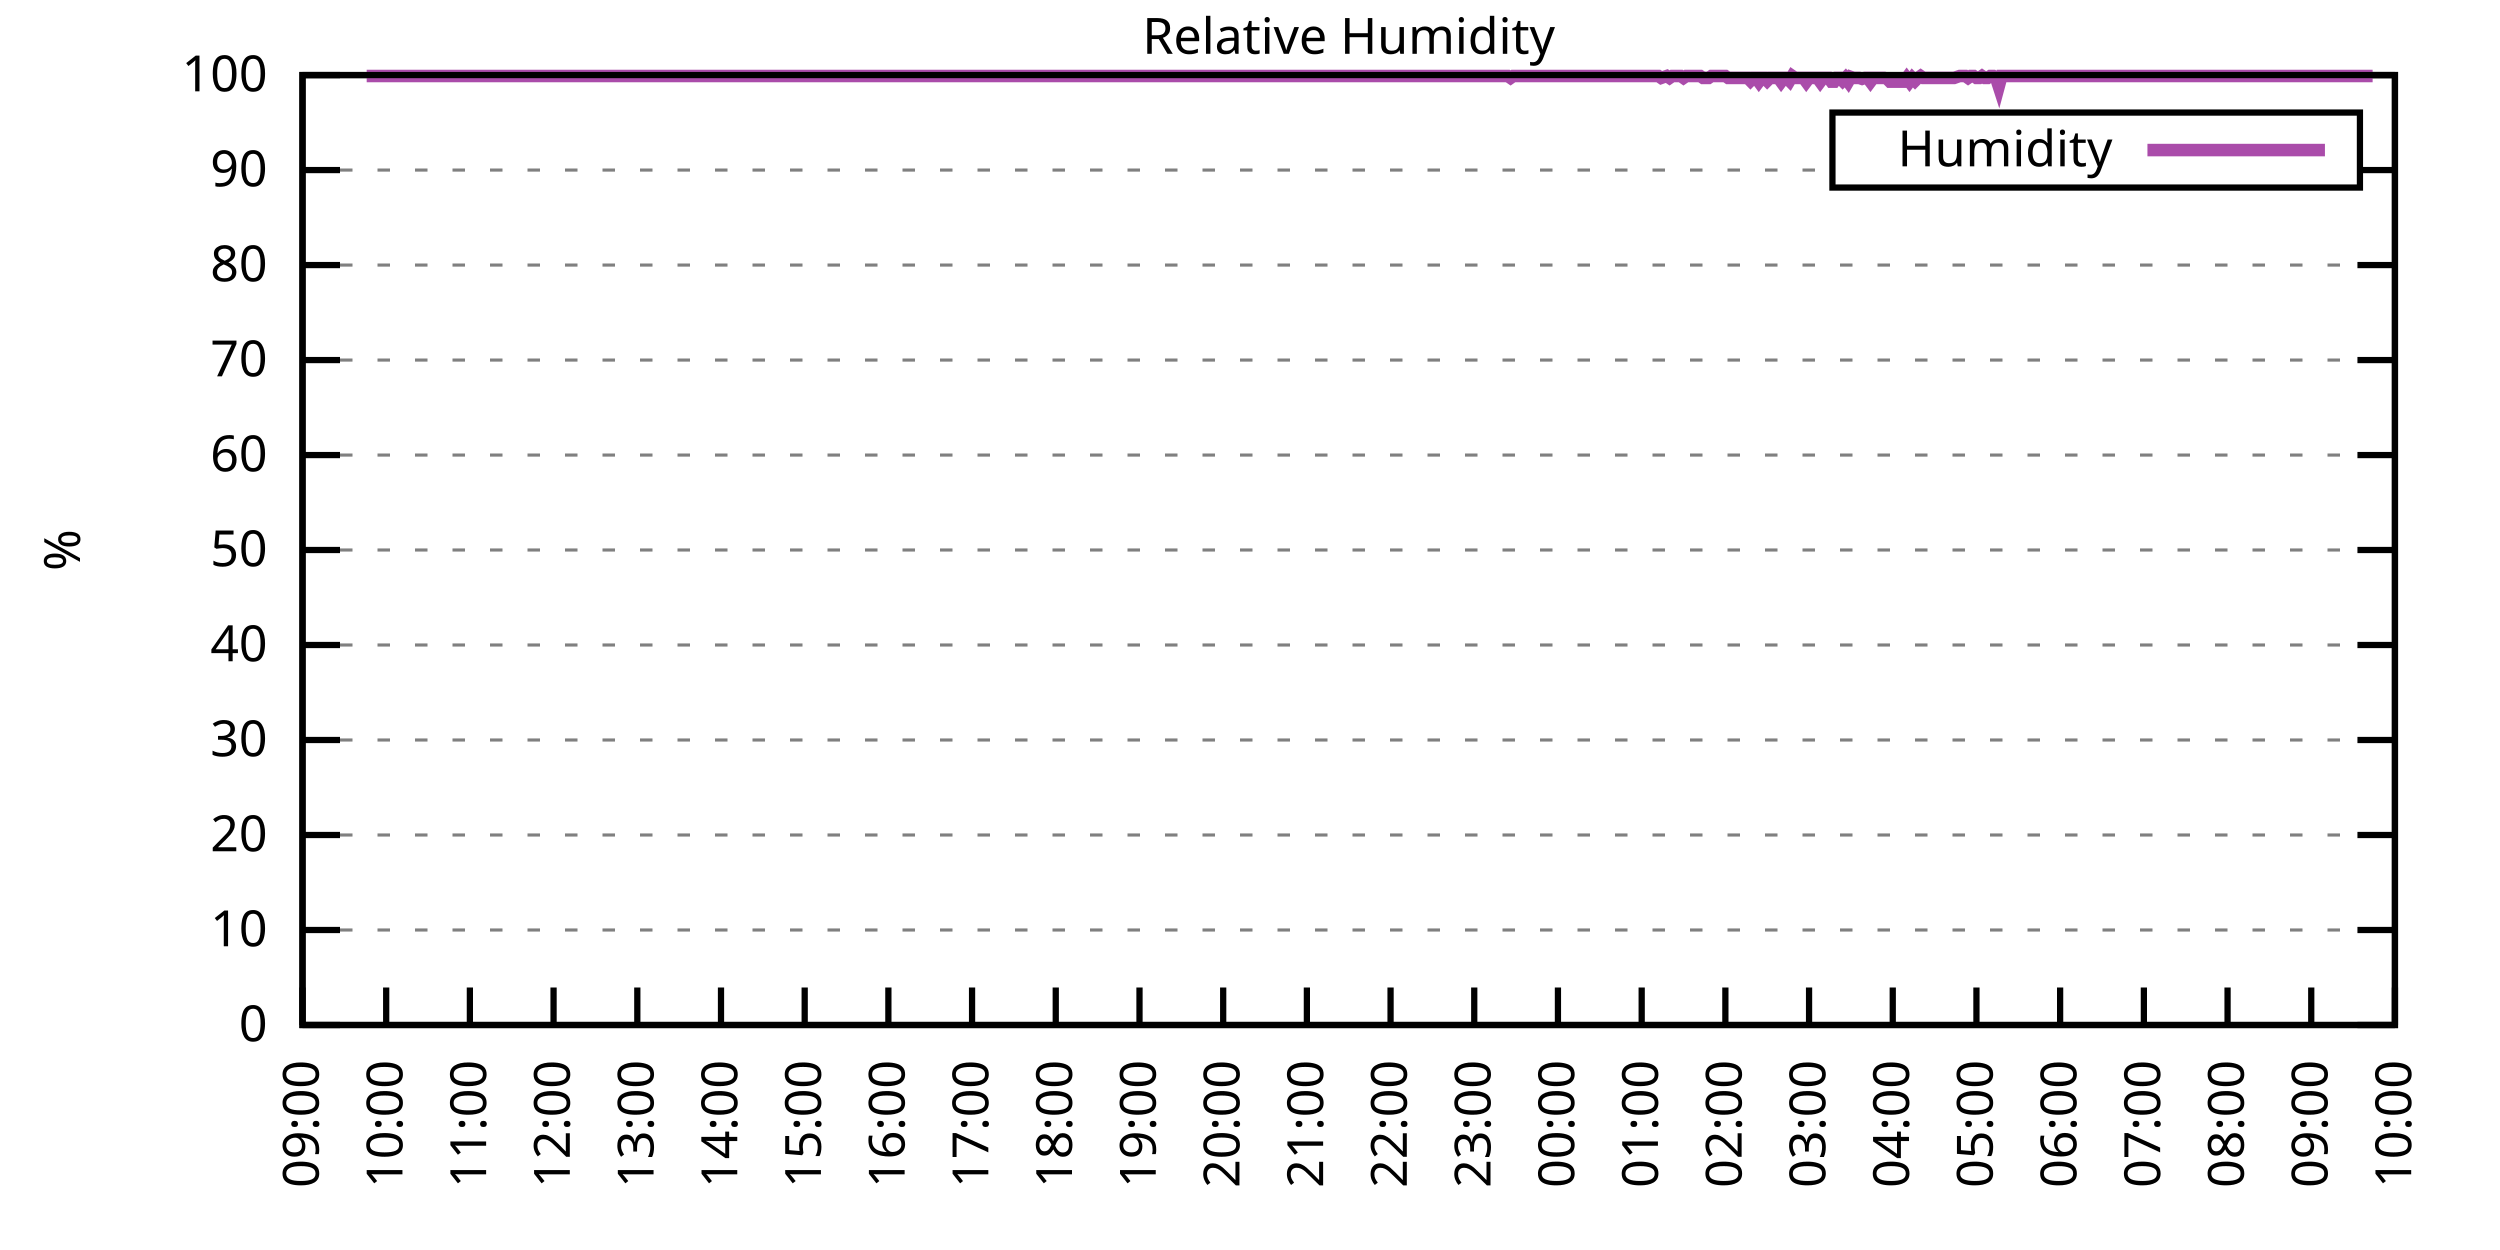
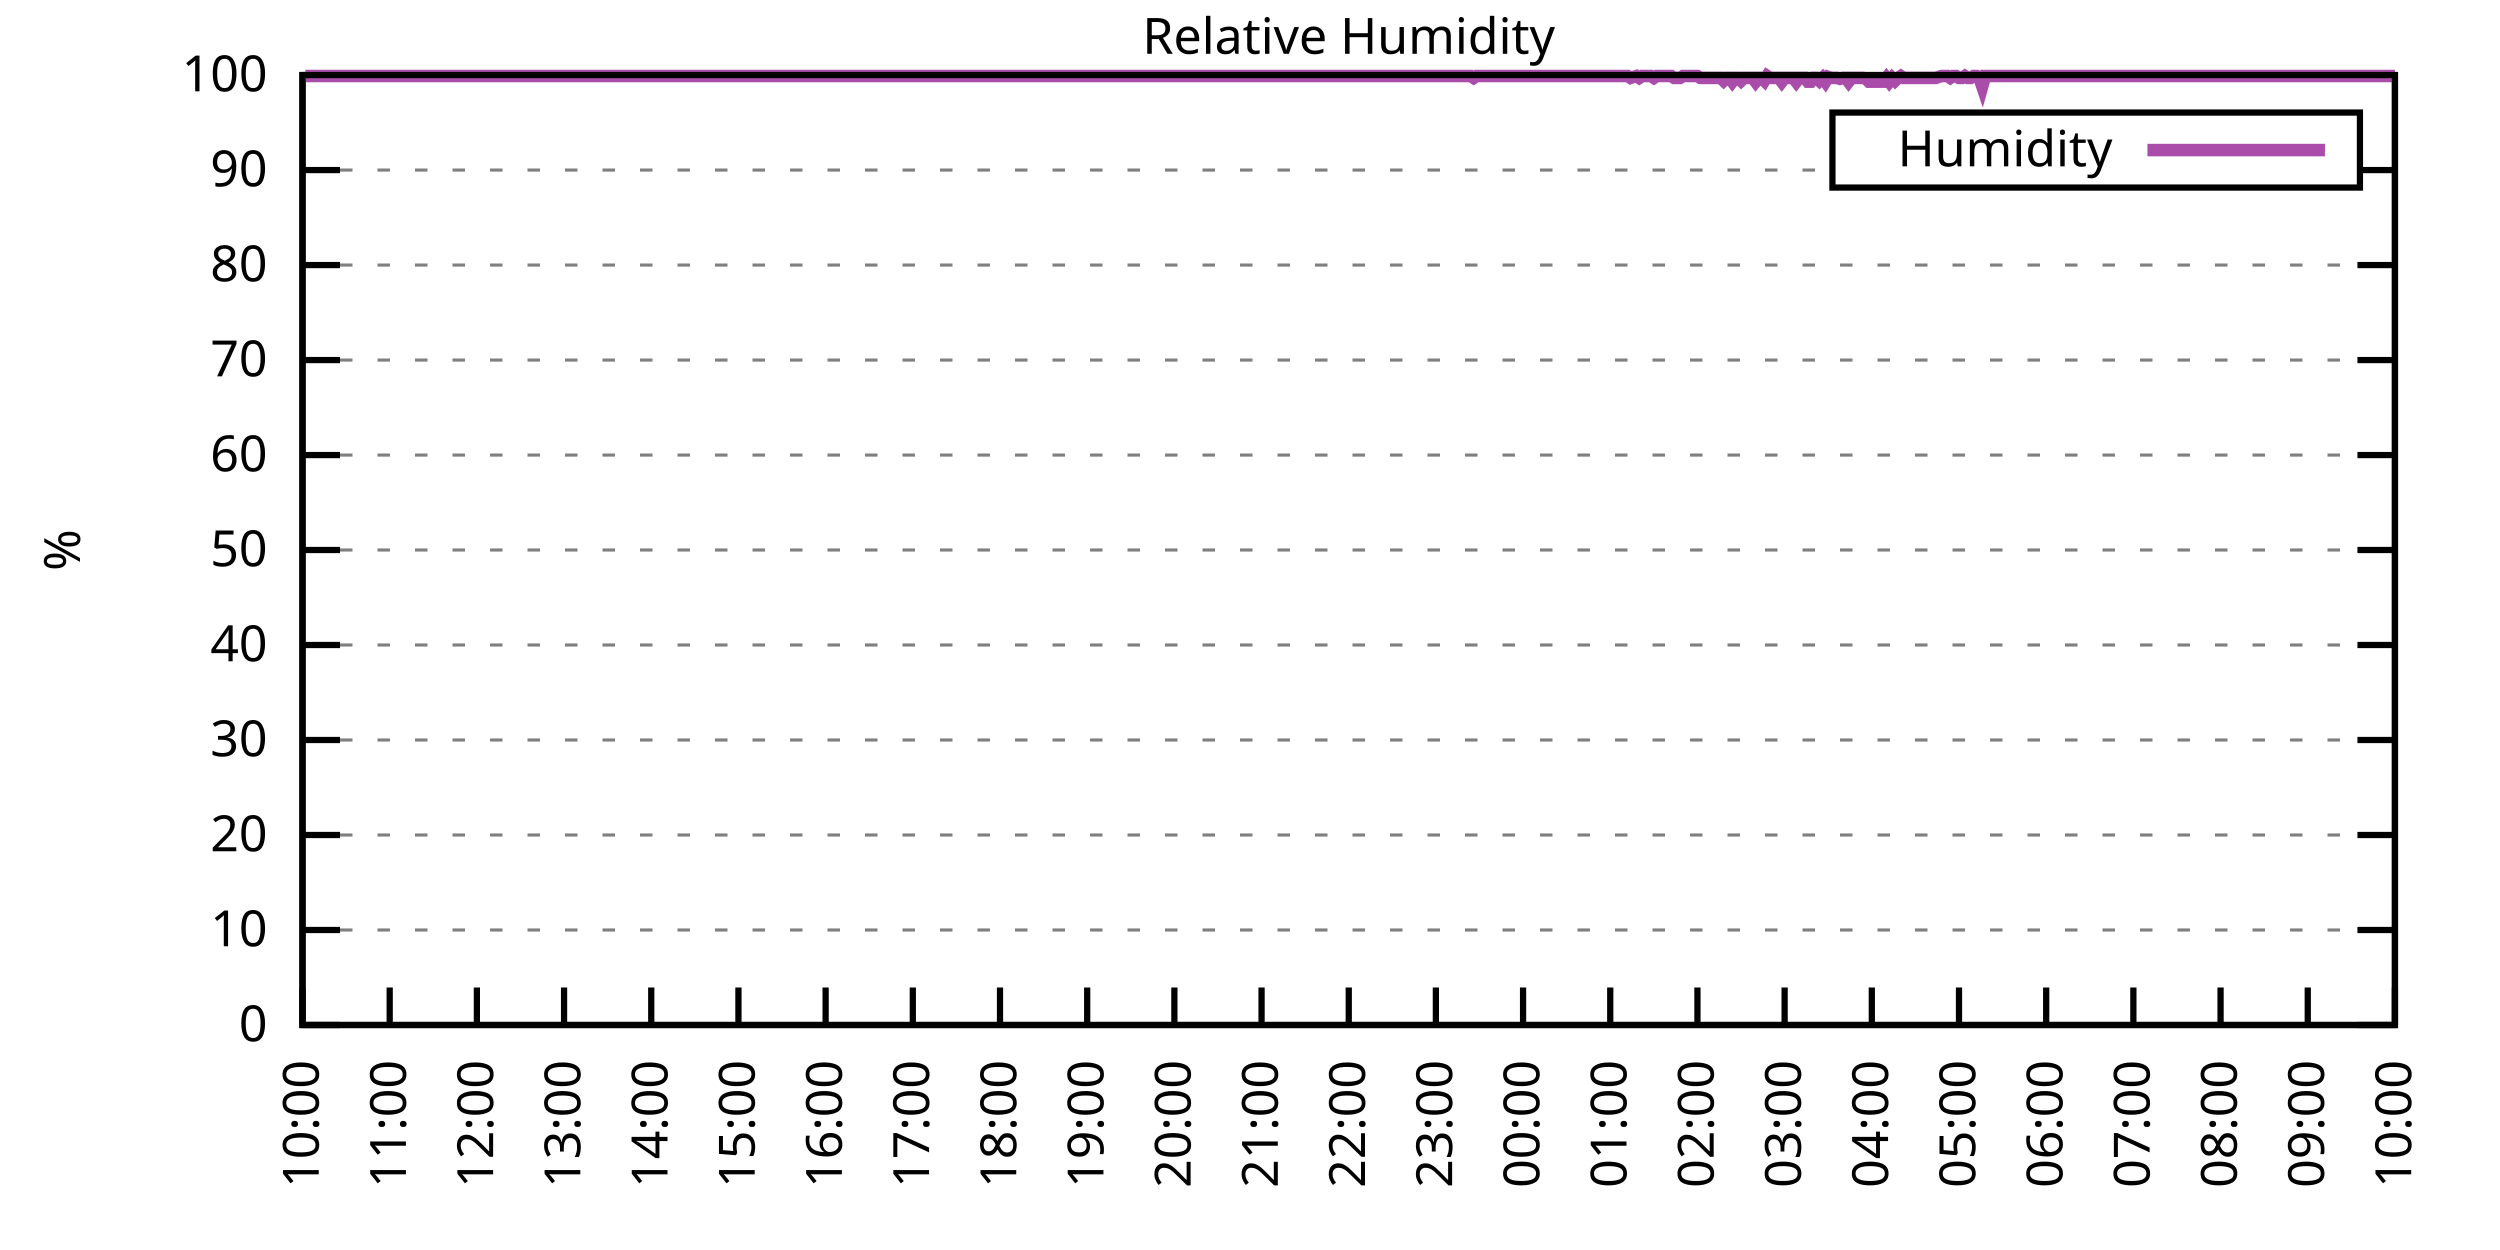
<svg xmlns="http://www.w3.org/2000/svg" xmlns:xlink="http://www.w3.org/1999/xlink" width="400" height="200" viewBox="0 0 400 200">
  <g id="gnuplot_canvas">
    <rect x="0" y="0" width="400" height="200" fill="none" />
    <defs>
      <circle id="gpDot" r="0.5" stroke-width="0.5" stroke="currentColor" />
      <path id="gpPt0" stroke-width="0.333" stroke="currentColor" d="M-1,0 h2 M0,-1 v2" />
      <path id="gpPt1" stroke-width="0.333" stroke="currentColor" d="M-1,-1 L1,1 M1,-1 L-1,1" />
      <path id="gpPt2" stroke-width="0.333" stroke="currentColor" d="M-1,0 L1,0 M0,-1 L0,1 M-1,-1 L1,1 M-1,1 L1,-1" />
      <rect id="gpPt3" stroke-width="0.333" stroke="currentColor" x="-1" y="-1" width="2" height="2" />
      <rect id="gpPt4" stroke-width="0.333" stroke="currentColor" fill="currentColor" x="-1" y="-1" width="2" height="2" />
      <circle id="gpPt5" stroke-width="0.333" stroke="currentColor" cx="0" cy="0" r="1" />
      <use xlink:href="#gpPt5" id="gpPt6" fill="currentColor" stroke="none" />
      <path id="gpPt7" stroke-width="0.333" stroke="currentColor" d="M0,-1.33 L-1.33,0.67 L1.33,0.67 z" />
      <use xlink:href="#gpPt7" id="gpPt8" fill="currentColor" stroke="none" />
      <use xlink:href="#gpPt7" id="gpPt9" stroke="currentColor" transform="rotate(180)" />
      <use xlink:href="#gpPt9" id="gpPt10" fill="currentColor" stroke="none" />
      <use xlink:href="#gpPt3" id="gpPt11" stroke="currentColor" transform="rotate(45)" />
      <use xlink:href="#gpPt11" id="gpPt12" fill="currentColor" stroke="none" />
      <path id="gpPt13" stroke-width="0.333" stroke="currentColor" d="M0,1.330 L1.265,0.411 L0.782,-1.067 L-0.782,-1.076 L-1.265,0.411 z" />
      <use xlink:href="#gpPt13" id="gpPt14" fill="currentColor" stroke="none" />
      <filter id="textbox" filterUnits="objectBoundingBox" x="0" y="0" height="1" width="1">
        <feFlood flood-color="white" flood-opacity="1" result="bgnd" />
        <feComposite in="SourceGraphic" in2="bgnd" operator="atop" />
      </filter>
      <filter id="greybox" filterUnits="objectBoundingBox" x="0" y="0" height="1" width="1">
        <feFlood flood-color="lightgrey" flood-opacity="1" result="grey" />
        <feComposite in="SourceGraphic" in2="grey" operator="atop" />
      </filter>
    </defs>
    <g fill="none" color="white" stroke="currentColor" stroke-width="1.00" stroke-linecap="butt" stroke-linejoin="miter">
</g>
    <g fill="none" color="black" stroke="currentColor" stroke-width="1.00" stroke-linecap="butt" stroke-linejoin="miter">
      <g stroke="none" shape-rendering="crispEdges">
        <polygon fill="rgb(255, 255, 255)" points="48.40,164.00 383.18,164.00 383.18,12.02 48.40,12.02 " />
      </g>
    </g>
    <g fill="none" color="black" stroke="currentColor" stroke-width="1.00" stroke-linecap="butt" stroke-linejoin="miter">
</g>
    <g fill="none" color="black" stroke="black" stroke-width="0.50" stroke-linecap="butt" stroke-linejoin="miter">
</g>
    <g fill="none" color="gray" stroke="currentColor" stroke-width="0.50" stroke-linecap="butt" stroke-linejoin="miter">
      <path stroke="gray" stroke-dasharray="2,4" class="gridline" d="M48.40,164.00 L383.19,164.00  " />
    </g>
    <g fill="none" color="gray" stroke="gray" stroke-width="1.00" stroke-linecap="butt" stroke-linejoin="miter">
</g>
    <g fill="none" color="black" stroke="currentColor" stroke-width="1.00" stroke-linecap="butt" stroke-linejoin="miter">
      <path stroke="black" d="M48.40,164.00 L54.40,164.00 M383.19,164.00 L377.19,164.00  " />
      <g transform="translate(42.80,166.60)" stroke="none" fill="black" font-family="Sans" font-size="8.00" text-anchor="end">
        <text>
          <tspan font-family="Sans"> 0</tspan>
        </text>
      </g>
    </g>
    <g fill="none" color="black" stroke="currentColor" stroke-width="1.00" stroke-linecap="butt" stroke-linejoin="miter">
</g>
    <g fill="none" color="black" stroke="black" stroke-width="0.50" stroke-linecap="butt" stroke-linejoin="miter">
</g>
    <g fill="none" color="gray" stroke="currentColor" stroke-width="0.50" stroke-linecap="butt" stroke-linejoin="miter">
      <path stroke="gray" stroke-dasharray="2,4" class="gridline" d="M48.40,148.80 L383.19,148.80  " />
    </g>
    <g fill="none" color="gray" stroke="gray" stroke-width="1.00" stroke-linecap="butt" stroke-linejoin="miter">
</g>
    <g fill="none" color="black" stroke="currentColor" stroke-width="1.00" stroke-linecap="butt" stroke-linejoin="miter">
      <path stroke="black" d="M48.40,148.80 L54.40,148.80 M383.19,148.80 L377.19,148.80  " />
      <g transform="translate(42.80,151.40)" stroke="none" fill="black" font-family="Sans" font-size="8.00" text-anchor="end">
        <text>
          <tspan font-family="Sans"> 10</tspan>
        </text>
      </g>
    </g>
    <g fill="none" color="black" stroke="currentColor" stroke-width="1.00" stroke-linecap="butt" stroke-linejoin="miter">
</g>
    <g fill="none" color="black" stroke="black" stroke-width="0.50" stroke-linecap="butt" stroke-linejoin="miter">
</g>
    <g fill="none" color="gray" stroke="currentColor" stroke-width="0.50" stroke-linecap="butt" stroke-linejoin="miter">
      <path stroke="gray" stroke-dasharray="2,4" class="gridline" d="M48.40,133.60 L383.19,133.60  " />
    </g>
    <g fill="none" color="gray" stroke="gray" stroke-width="1.00" stroke-linecap="butt" stroke-linejoin="miter">
</g>
    <g fill="none" color="black" stroke="currentColor" stroke-width="1.00" stroke-linecap="butt" stroke-linejoin="miter">
      <path stroke="black" d="M48.40,133.60 L54.40,133.60 M383.19,133.60 L377.19,133.60  " />
      <g transform="translate(42.80,136.20)" stroke="none" fill="black" font-family="Sans" font-size="8.00" text-anchor="end">
        <text>
          <tspan font-family="Sans"> 20</tspan>
        </text>
      </g>
    </g>
    <g fill="none" color="black" stroke="currentColor" stroke-width="1.00" stroke-linecap="butt" stroke-linejoin="miter">
</g>
    <g fill="none" color="black" stroke="black" stroke-width="0.50" stroke-linecap="butt" stroke-linejoin="miter">
</g>
    <g fill="none" color="gray" stroke="currentColor" stroke-width="0.50" stroke-linecap="butt" stroke-linejoin="miter">
      <path stroke="gray" stroke-dasharray="2,4" class="gridline" d="M48.40,118.40 L383.19,118.40  " />
    </g>
    <g fill="none" color="gray" stroke="gray" stroke-width="1.00" stroke-linecap="butt" stroke-linejoin="miter">
</g>
    <g fill="none" color="black" stroke="currentColor" stroke-width="1.00" stroke-linecap="butt" stroke-linejoin="miter">
      <path stroke="black" d="M48.40,118.40 L54.40,118.40 M383.19,118.40 L377.19,118.40  " />
      <g transform="translate(42.80,121.00)" stroke="none" fill="black" font-family="Sans" font-size="8.00" text-anchor="end">
        <text>
          <tspan font-family="Sans"> 30</tspan>
        </text>
      </g>
    </g>
    <g fill="none" color="black" stroke="currentColor" stroke-width="1.00" stroke-linecap="butt" stroke-linejoin="miter">
</g>
    <g fill="none" color="black" stroke="black" stroke-width="0.50" stroke-linecap="butt" stroke-linejoin="miter">
</g>
    <g fill="none" color="gray" stroke="currentColor" stroke-width="0.50" stroke-linecap="butt" stroke-linejoin="miter">
      <path stroke="gray" stroke-dasharray="2,4" class="gridline" d="M48.40,103.20 L383.19,103.20  " />
    </g>
    <g fill="none" color="gray" stroke="gray" stroke-width="1.00" stroke-linecap="butt" stroke-linejoin="miter">
</g>
    <g fill="none" color="black" stroke="currentColor" stroke-width="1.00" stroke-linecap="butt" stroke-linejoin="miter">
      <path stroke="black" d="M48.40,103.20 L54.40,103.20 M383.19,103.20 L377.19,103.20  " />
      <g transform="translate(42.80,105.80)" stroke="none" fill="black" font-family="Sans" font-size="8.00" text-anchor="end">
        <text>
          <tspan font-family="Sans"> 40</tspan>
        </text>
      </g>
    </g>
    <g fill="none" color="black" stroke="currentColor" stroke-width="1.00" stroke-linecap="butt" stroke-linejoin="miter">
</g>
    <g fill="none" color="black" stroke="black" stroke-width="0.50" stroke-linecap="butt" stroke-linejoin="miter">
</g>
    <g fill="none" color="gray" stroke="currentColor" stroke-width="0.50" stroke-linecap="butt" stroke-linejoin="miter">
      <path stroke="gray" stroke-dasharray="2,4" class="gridline" d="M48.40,88.00 L383.19,88.00  " />
    </g>
    <g fill="none" color="gray" stroke="gray" stroke-width="1.00" stroke-linecap="butt" stroke-linejoin="miter">
</g>
    <g fill="none" color="black" stroke="currentColor" stroke-width="1.00" stroke-linecap="butt" stroke-linejoin="miter">
      <path stroke="black" d="M48.40,88.00 L54.40,88.00 M383.19,88.00 L377.19,88.00  " />
      <g transform="translate(42.80,90.60)" stroke="none" fill="black" font-family="Sans" font-size="8.00" text-anchor="end">
        <text>
          <tspan font-family="Sans"> 50</tspan>
        </text>
      </g>
    </g>
    <g fill="none" color="black" stroke="currentColor" stroke-width="1.00" stroke-linecap="butt" stroke-linejoin="miter">
</g>
    <g fill="none" color="black" stroke="black" stroke-width="0.50" stroke-linecap="butt" stroke-linejoin="miter">
</g>
    <g fill="none" color="gray" stroke="currentColor" stroke-width="0.50" stroke-linecap="butt" stroke-linejoin="miter">
      <path stroke="gray" stroke-dasharray="2,4" class="gridline" d="M48.40,72.81 L383.19,72.81  " />
    </g>
    <g fill="none" color="gray" stroke="gray" stroke-width="1.00" stroke-linecap="butt" stroke-linejoin="miter">
</g>
    <g fill="none" color="black" stroke="currentColor" stroke-width="1.00" stroke-linecap="butt" stroke-linejoin="miter">
      <path stroke="black" d="M48.40,72.81 L54.40,72.81 M383.19,72.81 L377.19,72.81  " />
      <g transform="translate(42.80,75.41)" stroke="none" fill="black" font-family="Sans" font-size="8.00" text-anchor="end">
        <text>
          <tspan font-family="Sans"> 60</tspan>
        </text>
      </g>
    </g>
    <g fill="none" color="black" stroke="currentColor" stroke-width="1.00" stroke-linecap="butt" stroke-linejoin="miter">
</g>
    <g fill="none" color="black" stroke="black" stroke-width="0.50" stroke-linecap="butt" stroke-linejoin="miter">
</g>
    <g fill="none" color="gray" stroke="currentColor" stroke-width="0.50" stroke-linecap="butt" stroke-linejoin="miter">
      <path stroke="gray" stroke-dasharray="2,4" class="gridline" d="M48.40,57.61 L383.19,57.61  " />
    </g>
    <g fill="none" color="gray" stroke="gray" stroke-width="1.00" stroke-linecap="butt" stroke-linejoin="miter">
</g>
    <g fill="none" color="black" stroke="currentColor" stroke-width="1.00" stroke-linecap="butt" stroke-linejoin="miter">
      <path stroke="black" d="M48.40,57.61 L54.40,57.61 M383.19,57.61 L377.19,57.61  " />
      <g transform="translate(42.80,60.21)" stroke="none" fill="black" font-family="Sans" font-size="8.00" text-anchor="end">
        <text>
          <tspan font-family="Sans"> 70</tspan>
        </text>
      </g>
    </g>
    <g fill="none" color="black" stroke="currentColor" stroke-width="1.00" stroke-linecap="butt" stroke-linejoin="miter">
</g>
    <g fill="none" color="black" stroke="black" stroke-width="0.50" stroke-linecap="butt" stroke-linejoin="miter">
</g>
    <g fill="none" color="gray" stroke="currentColor" stroke-width="0.50" stroke-linecap="butt" stroke-linejoin="miter">
      <path stroke="gray" stroke-dasharray="2,4" class="gridline" d="M48.40,42.41 L383.19,42.41  " />
    </g>
    <g fill="none" color="gray" stroke="gray" stroke-width="1.00" stroke-linecap="butt" stroke-linejoin="miter">
</g>
    <g fill="none" color="black" stroke="currentColor" stroke-width="1.00" stroke-linecap="butt" stroke-linejoin="miter">
      <path stroke="black" d="M48.40,42.41 L54.40,42.41 M383.19,42.41 L377.19,42.41  " />
      <g transform="translate(42.80,45.01)" stroke="none" fill="black" font-family="Sans" font-size="8.00" text-anchor="end">
        <text>
          <tspan font-family="Sans"> 80</tspan>
        </text>
      </g>
    </g>
    <g fill="none" color="black" stroke="currentColor" stroke-width="1.00" stroke-linecap="butt" stroke-linejoin="miter">
</g>
    <g fill="none" color="black" stroke="black" stroke-width="0.50" stroke-linecap="butt" stroke-linejoin="miter">
</g>
    <g fill="none" color="gray" stroke="currentColor" stroke-width="0.50" stroke-linecap="butt" stroke-linejoin="miter">
      <path stroke="gray" stroke-dasharray="2,4" class="gridline" d="M48.40,27.21 L293.19,27.21 M377.59,27.21 L383.19,27.21  " />
    </g>
    <g fill="none" color="gray" stroke="gray" stroke-width="1.00" stroke-linecap="butt" stroke-linejoin="miter">
</g>
    <g fill="none" color="black" stroke="currentColor" stroke-width="1.00" stroke-linecap="butt" stroke-linejoin="miter">
      <path stroke="black" d="M48.40,27.21 L54.40,27.21 M383.19,27.21 L377.19,27.21  " />
      <g transform="translate(42.80,29.81)" stroke="none" fill="black" font-family="Sans" font-size="8.00" text-anchor="end">
        <text>
          <tspan font-family="Sans"> 90</tspan>
        </text>
      </g>
    </g>
    <g fill="none" color="black" stroke="currentColor" stroke-width="1.00" stroke-linecap="butt" stroke-linejoin="miter">
</g>
    <g fill="none" color="black" stroke="black" stroke-width="0.50" stroke-linecap="butt" stroke-linejoin="miter">
</g>
    <g fill="none" color="gray" stroke="currentColor" stroke-width="0.50" stroke-linecap="butt" stroke-linejoin="miter">
      <path stroke="gray" stroke-dasharray="2,4" class="gridline" d="M48.40,12.01 L383.19,12.01  " />
    </g>
    <g fill="none" color="gray" stroke="gray" stroke-width="1.00" stroke-linecap="butt" stroke-linejoin="miter">
</g>
    <g fill="none" color="black" stroke="currentColor" stroke-width="1.00" stroke-linecap="butt" stroke-linejoin="miter">
      <path stroke="black" d="M48.40,12.01 L54.40,12.01 M383.19,12.01 L377.19,12.01  " />
      <g transform="translate(42.80,14.61)" stroke="none" fill="black" font-family="Sans" font-size="8.00" text-anchor="end">
        <text>
          <tspan font-family="Sans"> 100</tspan>
        </text>
      </g>
    </g>
    <g fill="none" color="black" stroke="currentColor" stroke-width="1.00" stroke-linecap="butt" stroke-linejoin="miter">
      <path stroke="black" d="M48.40,164.00 L48.40,158.00  " />
      <g transform="translate(51.00,169.60) rotate(270.00)" stroke="none" fill="black" font-family="Sans" font-size="8.00" text-anchor="end">
        <text>
-           <tspan font-family="Sans">09:00</tspan>
-         </text>
-       </g>
-     </g>
-     <g fill="none" color="black" stroke="currentColor" stroke-width="1.00" stroke-linecap="butt" stroke-linejoin="miter">
-       <path stroke="black" d="M61.79,164.00 L61.79,158.00  " />
-       <g transform="translate(64.39,169.60) rotate(270.00)" stroke="none" fill="black" font-family="Sans" font-size="8.00" text-anchor="end">
-         <text>
          <tspan font-family="Sans">10:00</tspan>
        </text>
      </g>
    </g>
    <g fill="none" color="black" stroke="currentColor" stroke-width="1.00" stroke-linecap="butt" stroke-linejoin="miter">
-       <path stroke="black" d="M75.18,164.00 L75.18,158.00  " />
-       <g transform="translate(77.78,169.60) rotate(270.00)" stroke="none" fill="black" font-family="Sans" font-size="8.00" text-anchor="end">
+       <path stroke="black" d="M62.35,164.00 L62.35,158.00  " />
+       <g transform="translate(64.95,169.60) rotate(270.00)" stroke="none" fill="black" font-family="Sans" font-size="8.00" text-anchor="end">
        <text>
          <tspan font-family="Sans">11:00</tspan>
        </text>
      </g>
    </g>
    <g fill="none" color="black" stroke="currentColor" stroke-width="1.00" stroke-linecap="butt" stroke-linejoin="miter">
-       <path stroke="black" d="M88.57,164.00 L88.57,158.00  " />
-       <g transform="translate(91.17,169.60) rotate(270.00)" stroke="none" fill="black" font-family="Sans" font-size="8.00" text-anchor="end">
+       <path stroke="black" d="M76.30,164.00 L76.30,158.00  " />
+       <g transform="translate(78.90,169.60) rotate(270.00)" stroke="none" fill="black" font-family="Sans" font-size="8.00" text-anchor="end">
        <text>
          <tspan font-family="Sans">12:00</tspan>
        </text>
      </g>
    </g>
    <g fill="none" color="black" stroke="currentColor" stroke-width="1.00" stroke-linecap="butt" stroke-linejoin="miter">
-       <path stroke="black" d="M101.97,164.00 L101.97,158.00  " />
-       <g transform="translate(104.57,169.60) rotate(270.00)" stroke="none" fill="black" font-family="Sans" font-size="8.00" text-anchor="end">
+       <path stroke="black" d="M90.25,164.00 L90.25,158.00  " />
+       <g transform="translate(92.85,169.60) rotate(270.00)" stroke="none" fill="black" font-family="Sans" font-size="8.00" text-anchor="end">
        <text>
          <tspan font-family="Sans">13:00</tspan>
        </text>
      </g>
    </g>
    <g fill="none" color="black" stroke="currentColor" stroke-width="1.00" stroke-linecap="butt" stroke-linejoin="miter">
-       <path stroke="black" d="M115.36,164.00 L115.36,158.00  " />
-       <g transform="translate(117.96,169.60) rotate(270.00)" stroke="none" fill="black" font-family="Sans" font-size="8.00" text-anchor="end">
+       <path stroke="black" d="M104.20,164.00 L104.20,158.00  " />
+       <g transform="translate(106.80,169.60) rotate(270.00)" stroke="none" fill="black" font-family="Sans" font-size="8.00" text-anchor="end">
        <text>
          <tspan font-family="Sans">14:00</tspan>
        </text>
      </g>
    </g>
    <g fill="none" color="black" stroke="currentColor" stroke-width="1.00" stroke-linecap="butt" stroke-linejoin="miter">
-       <path stroke="black" d="M128.75,164.00 L128.75,158.00  " />
-       <g transform="translate(131.35,169.60) rotate(270.00)" stroke="none" fill="black" font-family="Sans" font-size="8.00" text-anchor="end">
+       <path stroke="black" d="M118.15,164.00 L118.15,158.00  " />
+       <g transform="translate(120.75,169.60) rotate(270.00)" stroke="none" fill="black" font-family="Sans" font-size="8.00" text-anchor="end">
        <text>
          <tspan font-family="Sans">15:00</tspan>
        </text>
      </g>
    </g>
    <g fill="none" color="black" stroke="currentColor" stroke-width="1.00" stroke-linecap="butt" stroke-linejoin="miter">
-       <path stroke="black" d="M142.14,164.00 L142.14,158.00  " />
-       <g transform="translate(144.74,169.60) rotate(270.00)" stroke="none" fill="black" font-family="Sans" font-size="8.00" text-anchor="end">
+       <path stroke="black" d="M132.10,164.00 L132.10,158.00  " />
+       <g transform="translate(134.70,169.60) rotate(270.00)" stroke="none" fill="black" font-family="Sans" font-size="8.00" text-anchor="end">
        <text>
          <tspan font-family="Sans">16:00</tspan>
        </text>
      </g>
    </g>
    <g fill="none" color="black" stroke="currentColor" stroke-width="1.00" stroke-linecap="butt" stroke-linejoin="miter">
-       <path stroke="black" d="M155.53,164.00 L155.53,158.00  " />
-       <g transform="translate(158.13,169.60) rotate(270.00)" stroke="none" fill="black" font-family="Sans" font-size="8.00" text-anchor="end">
+       <path stroke="black" d="M146.05,164.00 L146.05,158.00  " />
+       <g transform="translate(148.65,169.60) rotate(270.00)" stroke="none" fill="black" font-family="Sans" font-size="8.00" text-anchor="end">
        <text>
          <tspan font-family="Sans">17:00</tspan>
        </text>
      </g>
    </g>
    <g fill="none" color="black" stroke="currentColor" stroke-width="1.00" stroke-linecap="butt" stroke-linejoin="miter">
-       <path stroke="black" d="M168.92,164.00 L168.92,158.00  " />
-       <g transform="translate(171.52,169.60) rotate(270.00)" stroke="none" fill="black" font-family="Sans" font-size="8.00" text-anchor="end">
+       <path stroke="black" d="M160.00,164.00 L160.00,158.00  " />
+       <g transform="translate(162.60,169.60) rotate(270.00)" stroke="none" fill="black" font-family="Sans" font-size="8.00" text-anchor="end">
        <text>
          <tspan font-family="Sans">18:00</tspan>
        </text>
      </g>
    </g>
    <g fill="none" color="black" stroke="currentColor" stroke-width="1.00" stroke-linecap="butt" stroke-linejoin="miter">
-       <path stroke="black" d="M182.32,164.00 L182.32,158.00  " />
-       <g transform="translate(184.92,169.60) rotate(270.00)" stroke="none" fill="black" font-family="Sans" font-size="8.00" text-anchor="end">
+       <path stroke="black" d="M173.95,164.00 L173.95,158.00  " />
+       <g transform="translate(176.55,169.60) rotate(270.00)" stroke="none" fill="black" font-family="Sans" font-size="8.00" text-anchor="end">
        <text>
          <tspan font-family="Sans">19:00</tspan>
        </text>
      </g>
    </g>
    <g fill="none" color="black" stroke="currentColor" stroke-width="1.00" stroke-linecap="butt" stroke-linejoin="miter">
-       <path stroke="black" d="M195.71,164.00 L195.71,158.00  " />
-       <g transform="translate(198.31,169.60) rotate(270.00)" stroke="none" fill="black" font-family="Sans" font-size="8.00" text-anchor="end">
+       <path stroke="black" d="M187.90,164.00 L187.90,158.00  " />
+       <g transform="translate(190.50,169.60) rotate(270.00)" stroke="none" fill="black" font-family="Sans" font-size="8.00" text-anchor="end">
        <text>
          <tspan font-family="Sans">20:00</tspan>
        </text>
      </g>
    </g>
    <g fill="none" color="black" stroke="currentColor" stroke-width="1.00" stroke-linecap="butt" stroke-linejoin="miter">
-       <path stroke="black" d="M209.10,164.00 L209.10,158.00  " />
-       <g transform="translate(211.70,169.60) rotate(270.00)" stroke="none" fill="black" font-family="Sans" font-size="8.00" text-anchor="end">
+       <path stroke="black" d="M201.85,164.00 L201.85,158.00  " />
+       <g transform="translate(204.45,169.60) rotate(270.00)" stroke="none" fill="black" font-family="Sans" font-size="8.00" text-anchor="end">
        <text>
          <tspan font-family="Sans">21:00</tspan>
        </text>
      </g>
    </g>
    <g fill="none" color="black" stroke="currentColor" stroke-width="1.00" stroke-linecap="butt" stroke-linejoin="miter">
-       <path stroke="black" d="M222.49,164.00 L222.49,158.00  " />
-       <g transform="translate(225.09,169.60) rotate(270.00)" stroke="none" fill="black" font-family="Sans" font-size="8.00" text-anchor="end">
+       <path stroke="black" d="M215.80,164.00 L215.80,158.00  " />
+       <g transform="translate(218.40,169.60) rotate(270.00)" stroke="none" fill="black" font-family="Sans" font-size="8.00" text-anchor="end">
        <text>
          <tspan font-family="Sans">22:00</tspan>
        </text>
      </g>
    </g>
    <g fill="none" color="black" stroke="currentColor" stroke-width="1.00" stroke-linecap="butt" stroke-linejoin="miter">
-       <path stroke="black" d="M235.88,164.00 L235.88,158.00  " />
-       <g transform="translate(238.48,169.60) rotate(270.00)" stroke="none" fill="black" font-family="Sans" font-size="8.00" text-anchor="end">
+       <path stroke="black" d="M229.74,164.00 L229.74,158.00  " />
+       <g transform="translate(232.34,169.60) rotate(270.00)" stroke="none" fill="black" font-family="Sans" font-size="8.00" text-anchor="end">
        <text>
          <tspan font-family="Sans">23:00</tspan>
        </text>
      </g>
    </g>
    <g fill="none" color="black" stroke="currentColor" stroke-width="1.00" stroke-linecap="butt" stroke-linejoin="miter">
-       <path stroke="black" d="M249.27,164.00 L249.27,158.00  " />
-       <g transform="translate(251.87,169.60) rotate(270.00)" stroke="none" fill="black" font-family="Sans" font-size="8.00" text-anchor="end">
+       <path stroke="black" d="M243.69,164.00 L243.69,158.00  " />
+       <g transform="translate(246.29,169.60) rotate(270.00)" stroke="none" fill="black" font-family="Sans" font-size="8.00" text-anchor="end">
        <text>
          <tspan font-family="Sans">00:00</tspan>
        </text>
      </g>
    </g>
    <g fill="none" color="black" stroke="currentColor" stroke-width="1.00" stroke-linecap="butt" stroke-linejoin="miter">
-       <path stroke="black" d="M262.67,164.00 L262.67,158.00  " />
-       <g transform="translate(265.27,169.60) rotate(270.00)" stroke="none" fill="black" font-family="Sans" font-size="8.00" text-anchor="end">
+       <path stroke="black" d="M257.64,164.00 L257.64,158.00  " />
+       <g transform="translate(260.24,169.60) rotate(270.00)" stroke="none" fill="black" font-family="Sans" font-size="8.00" text-anchor="end">
        <text>
          <tspan font-family="Sans">01:00</tspan>
        </text>
      </g>
    </g>
    <g fill="none" color="black" stroke="currentColor" stroke-width="1.00" stroke-linecap="butt" stroke-linejoin="miter">
-       <path stroke="black" d="M276.06,164.00 L276.06,158.00  " />
-       <g transform="translate(278.66,169.60) rotate(270.00)" stroke="none" fill="black" font-family="Sans" font-size="8.00" text-anchor="end">
+       <path stroke="black" d="M271.59,164.00 L271.59,158.00  " />
+       <g transform="translate(274.19,169.60) rotate(270.00)" stroke="none" fill="black" font-family="Sans" font-size="8.00" text-anchor="end">
        <text>
          <tspan font-family="Sans">02:00</tspan>
        </text>
      </g>
    </g>
    <g fill="none" color="black" stroke="currentColor" stroke-width="1.00" stroke-linecap="butt" stroke-linejoin="miter">
-       <path stroke="black" d="M289.45,164.00 L289.45,158.00  " />
-       <g transform="translate(292.05,169.60) rotate(270.00)" stroke="none" fill="black" font-family="Sans" font-size="8.00" text-anchor="end">
+       <path stroke="black" d="M285.54,164.00 L285.54,158.00  " />
+       <g transform="translate(288.14,169.60) rotate(270.00)" stroke="none" fill="black" font-family="Sans" font-size="8.00" text-anchor="end">
        <text>
          <tspan font-family="Sans">03:00</tspan>
        </text>
      </g>
    </g>
    <g fill="none" color="black" stroke="currentColor" stroke-width="1.00" stroke-linecap="butt" stroke-linejoin="miter">
-       <path stroke="black" d="M302.84,164.00 L302.84,158.00  " />
-       <g transform="translate(305.44,169.60) rotate(270.00)" stroke="none" fill="black" font-family="Sans" font-size="8.00" text-anchor="end">
+       <path stroke="black" d="M299.49,164.00 L299.49,158.00  " />
+       <g transform="translate(302.09,169.60) rotate(270.00)" stroke="none" fill="black" font-family="Sans" font-size="8.00" text-anchor="end">
        <text>
          <tspan font-family="Sans">04:00</tspan>
        </text>
      </g>
    </g>
    <g fill="none" color="black" stroke="currentColor" stroke-width="1.00" stroke-linecap="butt" stroke-linejoin="miter">
-       <path stroke="black" d="M316.23,164.00 L316.23,158.00  " />
-       <g transform="translate(318.83,169.60) rotate(270.00)" stroke="none" fill="black" font-family="Sans" font-size="8.00" text-anchor="end">
+       <path stroke="black" d="M313.44,164.00 L313.44,158.00  " />
+       <g transform="translate(316.04,169.60) rotate(270.00)" stroke="none" fill="black" font-family="Sans" font-size="8.00" text-anchor="end">
        <text>
          <tspan font-family="Sans">05:00</tspan>
        </text>
      </g>
    </g>
    <g fill="none" color="black" stroke="currentColor" stroke-width="1.00" stroke-linecap="butt" stroke-linejoin="miter">
-       <path stroke="black" d="M329.62,164.00 L329.62,158.00  " />
-       <g transform="translate(332.22,169.60) rotate(270.00)" stroke="none" fill="black" font-family="Sans" font-size="8.00" text-anchor="end">
+       <path stroke="black" d="M327.39,164.00 L327.39,158.00  " />
+       <g transform="translate(329.99,169.60) rotate(270.00)" stroke="none" fill="black" font-family="Sans" font-size="8.00" text-anchor="end">
        <text>
          <tspan font-family="Sans">06:00</tspan>
        </text>
      </g>
    </g>
    <g fill="none" color="black" stroke="currentColor" stroke-width="1.00" stroke-linecap="butt" stroke-linejoin="miter">
-       <path stroke="black" d="M343.02,164.00 L343.02,158.00  " />
-       <g transform="translate(345.62,169.60) rotate(270.00)" stroke="none" fill="black" font-family="Sans" font-size="8.00" text-anchor="end">
+       <path stroke="black" d="M341.34,164.00 L341.34,158.00  " />
+       <g transform="translate(343.94,169.60) rotate(270.00)" stroke="none" fill="black" font-family="Sans" font-size="8.00" text-anchor="end">
        <text>
          <tspan font-family="Sans">07:00</tspan>
        </text>
      </g>
    </g>
    <g fill="none" color="black" stroke="currentColor" stroke-width="1.00" stroke-linecap="butt" stroke-linejoin="miter">
-       <path stroke="black" d="M356.41,164.00 L356.41,158.00  " />
-       <g transform="translate(359.01,169.60) rotate(270.00)" stroke="none" fill="black" font-family="Sans" font-size="8.00" text-anchor="end">
+       <path stroke="black" d="M355.29,164.00 L355.29,158.00  " />
+       <g transform="translate(357.89,169.60) rotate(270.00)" stroke="none" fill="black" font-family="Sans" font-size="8.00" text-anchor="end">
        <text>
          <tspan font-family="Sans">08:00</tspan>
        </text>
      </g>
    </g>
    <g fill="none" color="black" stroke="currentColor" stroke-width="1.00" stroke-linecap="butt" stroke-linejoin="miter">
-       <path stroke="black" d="M369.80,164.00 L369.80,158.00  " />
-       <g transform="translate(372.40,169.60) rotate(270.00)" stroke="none" fill="black" font-family="Sans" font-size="8.00" text-anchor="end">
+       <path stroke="black" d="M369.24,164.00 L369.24,158.00  " />
+       <g transform="translate(371.84,169.60) rotate(270.00)" stroke="none" fill="black" font-family="Sans" font-size="8.00" text-anchor="end">
        <text>
          <tspan font-family="Sans">09:00</tspan>
        </text>
      </g>
    </g>
    <g fill="none" color="black" stroke="currentColor" stroke-width="1.00" stroke-linecap="butt" stroke-linejoin="miter">
      <path stroke="black" d="M383.19,164.00 L383.19,158.00  " />
      <g transform="translate(385.79,169.60) rotate(270.00)" stroke="none" fill="black" font-family="Sans" font-size="8.00" text-anchor="end">
        <text>
          <tspan font-family="Sans">10:00</tspan>
        </text>
      </g>
    </g>
    <g fill="none" color="black" stroke="currentColor" stroke-width="1.00" stroke-linecap="butt" stroke-linejoin="miter">
</g>
    <g fill="none" color="black" stroke="currentColor" stroke-width="1.00" stroke-linecap="butt" stroke-linejoin="miter">
      <path stroke="black" d="M48.40,12.01 L48.40,164.00 L383.19,164.00 L383.19,12.01 L48.40,12.01 Z  " />
    </g>
    <g fill="none" color="black" stroke="currentColor" stroke-width="1.00" stroke-linecap="butt" stroke-linejoin="miter">
</g>
    <g fill="none" color="black" stroke="currentColor" stroke-width="1.00" stroke-linecap="butt" stroke-linejoin="miter">
      <path stroke="black" d="M293.19,30.01 L293.19,18.01 L377.59,18.01 L377.59,30.01 L293.19,30.01 Z  " />
    </g>
    <g id="Relative_Humidity_plot_1">
      <g fill="none" color="white" stroke="black" stroke-width="2.00" stroke-linecap="butt" stroke-linejoin="miter">
</g>
      <g fill="none" color="black" stroke="currentColor" stroke-width="2.00" stroke-linecap="butt" stroke-linejoin="miter">
        <g transform="translate(337.99,26.61)" stroke="none" fill="black" font-family="Sans" font-size="8.00" text-anchor="end">
          <text>
            <tspan font-family="Sans">Humidity</tspan>
          </text>
        </g>
      </g>
      <g fill="none" color="black" stroke="currentColor" stroke-width="2.00" stroke-linecap="butt" stroke-linejoin="miter">
-         <path stroke="rgb(170,  76, 170)" d="M343.59,24.01 L371.99,24.01 M58.67,12.16 L59.11,12.16 L59.56,12.16 L60.01,12.16 L60.45,12.16 L60.90,12.16   L61.35,12.16 L61.79,12.16 L62.24,12.16 L62.68,12.16 L63.13,12.16 L63.58,12.16 L64.02,12.16 L64.47,12.16   L64.92,12.16 L65.36,12.16 L65.81,12.16 L66.26,12.16 L66.70,12.16 L67.15,12.16 L67.59,12.16 L68.04,12.16   L68.49,12.16 L68.93,12.16 L69.38,12.16 L69.83,12.16 L70.27,12.16 L70.72,12.16 L71.17,12.16 L71.61,12.16   L72.06,12.16 L72.50,12.16 L72.95,12.16 L73.40,12.16 L73.84,12.16 L74.29,12.16 L74.74,12.16 L75.18,12.16   L75.63,12.16 L76.08,12.16 L76.52,12.16 L76.97,12.16 L77.42,12.16 L77.86,12.16 L78.31,12.16 L78.75,12.16   L79.20,12.16 L79.65,12.16 L80.09,12.16 L80.54,12.16 L80.99,12.16 L81.43,12.16 L81.88,12.16 L82.33,12.16   L82.77,12.16 L83.22,12.16 L83.66,12.16 L84.11,12.16 L84.56,12.16 L85.00,12.16 L85.45,12.16 L85.90,12.16   L86.34,12.16 L86.79,12.16 L87.24,12.16 L87.68,12.16 L88.13,12.16 L88.57,12.16 L89.02,12.16 L89.47,12.16   L89.91,12.16 L90.36,12.16 L90.81,12.16 L91.25,12.16 L91.70,12.16 L92.15,12.16 L92.59,12.16 L93.04,12.16   L93.49,12.16 L93.93,12.16 L94.38,12.16 L94.82,12.16 L95.27,12.16 L95.72,12.16 L96.16,12.16 L96.61,12.16   L97.06,12.16 L97.50,12.16 L97.95,12.16 L98.40,12.16 L98.84,12.16 L99.29,12.16 L99.73,12.16 L100.18,12.16   L100.63,12.16 L101.07,12.16 L101.52,12.16 L101.97,12.16 L102.41,12.16 L102.86,12.16 L103.31,12.16 L103.75,12.16   L104.20,12.16 L104.64,12.16 L105.09,12.16 L105.54,12.16 L105.98,12.16 L106.43,12.16 L106.88,12.16 L107.32,12.16   L107.77,12.16 L108.22,12.16 L108.66,12.16 L109.11,12.16 L109.55,12.16 L110.00,12.16 L110.45,12.16 L110.89,12.16   L111.34,12.16 L111.79,12.16 L112.23,12.16 L112.68,12.16 L113.13,12.16 L113.57,12.16 L114.02,12.16 L114.47,12.16   L128.08,12.16 L128.75,12.16 L129.20,12.16 L129.64,12.16 L130.09,12.16 L130.54,12.16 L130.98,12.16 L131.43,12.16   L131.87,12.16 L132.32,12.16 L132.77,12.16 L133.21,12.16 L133.66,12.16 L134.33,12.16 L135.00,12.16 L135.45,12.16   L135.89,12.16 L136.34,12.16 L136.78,12.16 L137.23,12.16 L137.68,12.16 L138.12,12.16 L138.57,12.16 L139.02,12.16   L139.46,12.16 L139.91,12.16 L140.36,12.16 L140.80,12.16 L141.25,12.16 L141.69,12.16 L142.14,12.16 L197.94,12.16   L198.83,12.16 L199.28,12.16 L199.73,12.16 L200.17,12.16 L200.62,12.16 L201.06,12.16 L201.51,12.16 L201.96,12.16   L202.40,12.16 L202.85,12.16 L227.40,12.16 L228.29,12.16 L228.74,12.16 L229.19,12.16 L229.63,12.16 L230.08,12.16   L230.53,12.16 L230.97,12.16 L231.42,12.16 L231.86,12.16 L232.31,12.16 L232.76,12.16 L233.20,12.16 L233.65,12.16   L234.10,12.16 L234.54,12.16 L234.99,12.16 L235.44,12.16 L235.88,12.16 L236.33,12.16 L236.78,12.16 L237.22,12.16   L237.67,12.16 L238.11,12.16 L238.56,12.16 L239.01,12.16 L239.45,12.16 L239.90,12.16 L240.35,12.16 L240.79,12.16   L241.24,12.16 L241.69,12.47 L242.13,12.16 L242.58,12.16 L243.02,12.16 L243.47,12.16 L243.92,12.16 L244.36,12.16   L244.81,12.16 L245.26,12.16 L245.70,12.16 L246.15,12.16 L246.60,12.16 L247.04,12.16 L247.49,12.16 L247.93,12.16   L248.38,12.16 L248.83,12.16 L249.27,12.16 L249.72,12.16 L250.17,12.16 L250.61,12.16 L251.06,12.16 L251.51,12.16   L251.95,12.16 L252.40,12.16 L252.85,12.16 L253.29,12.16 L253.74,12.16 L254.18,12.16 L254.63,12.16 L255.08,12.16   L255.52,12.16 L255.97,12.16 L256.42,12.16 L256.86,12.16 L257.31,12.16 L257.76,12.16 L258.20,12.16 L258.65,12.16   L259.09,12.16 L259.54,12.16 L259.99,12.16 L260.43,12.16 L260.88,12.16 L261.33,12.16 L261.77,12.16 L262.22,12.16   L262.67,12.16 L263.11,12.16 L263.56,12.16 L264.00,12.16 L264.45,12.16 L264.90,12.16 L265.34,12.16 L265.79,12.47   L266.24,12.31 L266.68,12.16 L267.13,12.47 L267.58,12.16 L268.02,12.16 L268.47,12.16 L268.92,12.16 L269.36,12.47   L269.81,12.16 L270.25,12.16 L270.70,12.16 L271.15,12.16 L271.59,12.16 L272.04,12.16 L272.49,12.47 L272.93,12.47   L273.38,12.47 L273.83,12.16 L274.27,12.16 L274.72,12.16 L275.16,12.16 L275.61,12.16 L276.06,12.16 L276.50,12.47   L276.95,12.47 L277.40,12.47 L277.84,12.47 L278.29,12.47 L278.74,12.47 L279.18,12.47 L279.63,12.47 L280.07,12.92   L280.52,12.47 L280.97,12.47 L281.41,13.07 L281.86,12.47 L282.31,12.47 L282.75,12.92 L283.20,12.47 L283.65,12.47   L284.09,12.47 L284.54,12.47 L284.98,13.07 L285.43,12.47 L285.88,12.47 L286.32,12.92 L286.77,12.16 L287.22,12.47   L287.66,12.47 L288.11,12.47 L288.56,12.47 L289.00,13.07 L289.45,12.47 L289.90,12.47 L290.34,12.47 L290.79,12.47   L291.23,13.07 L291.68,12.47 L292.13,12.47 L292.57,12.47 L293.02,13.07 L293.47,13.07 L293.91,12.47 L294.36,12.47   L294.81,12.92 L295.25,12.47 L295.70,13.07 L296.14,12.31 L296.59,12.47 L297.04,12.47 L297.48,12.47 L297.93,12.62   L298.38,12.47 L298.82,12.47 L299.27,13.07 L299.72,12.47 L300.16,12.47 L300.61,12.47 L301.05,12.47 L301.50,12.47   L301.95,12.62 L302.39,13.07 L302.84,13.07 L303.29,13.07 L303.73,13.07 L304.18,13.07 L304.63,13.07 L305.07,12.47   L305.52,13.07 L305.97,12.47 L306.41,12.92 L306.86,12.47 L307.30,12.16 L307.75,12.47 L308.20,12.47 L308.64,12.47   L309.09,12.47 L309.54,12.47 L309.98,12.47 L310.43,12.47 L310.88,12.47 L311.32,12.47 L311.77,12.47 L312.21,12.47   L312.66,12.47 L313.11,12.31 L313.55,12.16 L314.00,12.16 L314.45,12.16 L314.89,12.47 L315.34,12.16 L315.79,12.16   L316.23,12.47 L316.68,12.47 L317.12,12.16 L317.57,12.47 L318.02,12.47 L318.46,12.16 L318.91,12.16 L319.36,12.47   L319.80,13.83 L320.25,12.16 L320.70,12.16 L321.14,12.16 L321.59,12.16 L322.04,12.16 L322.48,12.16 L322.93,12.16   L323.37,12.16 L323.82,12.16 L324.27,12.16 L324.71,12.16 L325.16,12.16 L325.61,12.16 L326.05,12.16 L326.50,12.16   L326.95,12.16 L327.39,12.16 L327.84,12.16 L328.28,12.16 L328.73,12.16 L329.18,12.16 L329.62,12.16 L330.07,12.16   L330.52,12.16 L330.96,12.16 L331.41,12.16 L331.86,12.16 L332.30,12.16 L332.75,12.16 L333.19,12.16 L333.64,12.16   L334.09,12.16 L334.53,12.16 L334.98,12.16 L335.43,12.16 L335.87,12.16 L336.32,12.16 L336.77,12.16 L337.21,12.16   L337.66,12.16 L338.10,12.16 L338.55,12.16 L339.00,12.16 L339.44,12.16 L339.89,12.16 L340.34,12.16 L340.78,12.16   L341.23,12.16 L341.68,12.16 L342.12,12.16 L342.57,12.16 L343.02,12.16 L343.46,12.16 L343.91,12.16 L344.35,12.16   L344.80,12.16 L345.25,12.16 L345.69,12.16 L346.14,12.16 L346.59,12.16 L347.03,12.16 L347.48,12.16 L347.93,12.16   L348.37,12.16 L348.82,12.16 L349.26,12.16 L349.71,12.16 L350.16,12.16 L350.60,12.16 L351.05,12.16 L351.50,12.16   L351.94,12.16 L352.39,12.16 L352.84,12.16 L353.28,12.16 L353.73,12.16 L354.17,12.16 L354.62,12.16 L355.07,12.16   L355.51,12.16 L355.96,12.16 L356.41,12.16 L356.85,12.16 L357.30,12.16 L357.75,12.16 L358.19,12.16 L358.64,12.16   L359.09,12.16 L359.53,12.16 L359.98,12.16 L360.42,12.16 L360.87,12.16 L361.32,12.16 L361.76,12.16 L362.21,12.16   L362.66,12.16 L363.10,12.16 L363.55,12.16 L364.00,12.16 L364.44,12.16 L364.89,12.16 L365.33,12.16 L365.78,12.16   L366.23,12.16 L366.67,12.16 L367.12,12.16 L367.57,12.16 L368.01,12.16 L368.46,12.16 L368.91,12.16 L369.35,12.16   L369.80,12.16 L370.24,12.16 L370.69,12.16 L371.14,12.16 L371.58,12.16 L372.03,12.16 L372.48,12.16 L372.92,12.16   L373.37,12.16 L373.82,12.16 L374.26,12.16 L374.71,12.16 L375.16,12.16 L375.60,12.16 L376.05,12.16 L376.49,12.16   L376.94,12.16 L377.39,12.16 L377.83,12.16 L378.28,12.16 L378.73,12.16 L379.17,12.16 L379.62,12.16  " />
+         <path stroke="rgb(170,  76, 170)" d="M343.59,24.01 L371.99,24.01 M48.86,12.16 L49.33,12.16 L49.79,12.16 L50.26,12.16 L50.72,12.16 L51.19,12.16   L51.65,12.16 L52.12,12.16 L52.58,12.16 L53.05,12.16 L53.51,12.16 L53.98,12.16 L54.44,12.16 L54.91,12.16   L55.37,12.16 L55.84,12.16 L56.30,12.16 L56.77,12.16 L57.23,12.16 L57.70,12.16 L58.16,12.16 L58.63,12.16   L59.09,12.16 L59.56,12.16 L60.02,12.16 L60.49,12.16 L60.95,12.16 L61.42,12.16 L61.88,12.16 L62.35,12.16   L62.81,12.16 L63.28,12.16 L63.74,12.16 L64.21,12.16 L64.67,12.16 L65.14,12.16 L65.60,12.16 L66.07,12.16   L66.53,12.16 L67.00,12.16 L67.46,12.16 L67.93,12.16 L68.39,12.16 L68.86,12.16 L69.32,12.16 L69.79,12.16   L70.25,12.16 L70.72,12.16 L71.18,12.16 L71.65,12.16 L72.11,12.16 L72.58,12.16 L73.04,12.16 L73.51,12.16   L73.97,12.16 L74.44,12.16 L74.90,12.16 L75.37,12.16 L75.83,12.16 L76.30,12.16 L76.76,12.16 L77.23,12.16   L77.69,12.16 L78.16,12.16 L78.62,12.16 L79.09,12.16 L79.55,12.16 L80.02,12.16 L80.48,12.16 L80.95,12.16   L81.41,12.16 L81.88,12.16 L82.34,12.16 L82.81,12.16 L83.27,12.16 L83.74,12.16 L84.20,12.16 L84.67,12.16   L85.13,12.16 L85.60,12.16 L86.06,12.16 L86.53,12.16 L86.99,12.16 L87.46,12.16 L87.92,12.16 L88.39,12.16   L88.85,12.16 L89.32,12.16 L89.78,12.16 L90.25,12.16 L90.71,12.16 L91.18,12.16 L91.64,12.16 L92.11,12.16   L92.57,12.16 L93.04,12.16 L93.50,12.16 L93.97,12.16 L94.43,12.16 L94.90,12.16 L95.36,12.16 L95.83,12.16   L96.29,12.16 L96.76,12.16 L97.22,12.16 L97.69,12.16 L98.15,12.16 L98.62,12.16 L99.08,12.16 L99.55,12.16   L100.01,12.16 L100.48,12.16 L100.94,12.16 L101.41,12.16 L101.87,12.16 L102.34,12.16 L102.80,12.16 L103.27,12.16   L117.45,12.16 L118.15,12.16 L118.61,12.16 L119.08,12.16 L119.54,12.16 L120.01,12.16 L120.47,12.16 L120.94,12.16   L121.40,12.16 L121.87,12.16 L122.33,12.16 L122.80,12.16 L123.26,12.16 L123.96,12.16 L124.66,12.16 L125.12,12.16   L125.59,12.16 L126.05,12.16 L126.52,12.16 L126.98,12.16 L127.45,12.16 L127.91,12.16 L128.38,12.16 L128.84,12.16   L129.31,12.16 L129.77,12.16 L130.24,12.16 L130.70,12.16 L131.17,12.16 L131.63,12.16 L132.10,12.16 L190.22,12.16   L191.15,12.16 L191.62,12.16 L192.08,12.16 L192.55,12.16 L193.01,12.16 L193.48,12.16 L193.94,12.16 L194.41,12.16   L194.87,12.16 L195.34,12.16 L220.91,12.16 L221.84,12.16 L222.30,12.16 L222.77,12.16 L223.23,12.16 L223.70,12.16   L224.16,12.16 L224.63,12.16 L225.09,12.16 L225.56,12.16 L226.02,12.16 L226.49,12.16 L226.95,12.16 L227.42,12.16   L227.88,12.16 L228.35,12.16 L228.81,12.16 L229.28,12.16 L229.74,12.16 L230.21,12.16 L230.67,12.16 L231.14,12.16   L231.60,12.16 L232.07,12.16 L232.53,12.16 L233.00,12.16 L233.46,12.16 L233.93,12.16 L234.39,12.16 L234.86,12.16   L235.32,12.16 L235.79,12.47 L236.25,12.16 L236.72,12.16 L237.18,12.16 L237.65,12.16 L238.11,12.16 L238.58,12.16   L239.04,12.16 L239.51,12.16 L239.97,12.16 L240.44,12.16 L240.90,12.16 L241.37,12.16 L241.83,12.16 L242.30,12.16   L242.76,12.16 L243.23,12.16 L243.69,12.16 L244.16,12.16 L244.62,12.16 L245.09,12.16 L245.55,12.16 L246.02,12.16   L246.48,12.16 L246.95,12.16 L247.41,12.16 L247.88,12.16 L248.34,12.16 L248.81,12.16 L249.27,12.16 L249.74,12.16   L250.20,12.16 L250.67,12.16 L251.13,12.16 L251.60,12.16 L252.06,12.16 L252.53,12.16 L252.99,12.16 L253.46,12.16   L253.92,12.16 L254.39,12.16 L254.85,12.16 L255.32,12.16 L255.78,12.16 L256.25,12.16 L256.71,12.16 L257.18,12.16   L257.64,12.16 L258.11,12.16 L258.57,12.16 L259.04,12.16 L259.50,12.16 L259.97,12.16 L260.43,12.16 L260.90,12.47   L261.36,12.31 L261.83,12.16 L262.29,12.47 L262.76,12.16 L263.22,12.16 L263.69,12.16 L264.15,12.16 L264.62,12.47   L265.08,12.16 L265.55,12.16 L266.01,12.16 L266.48,12.16 L266.94,12.16 L267.41,12.16 L267.87,12.47 L268.34,12.47   L268.80,12.47 L269.27,12.16 L269.73,12.16 L270.20,12.16 L270.66,12.16 L271.13,12.16 L271.59,12.16 L272.06,12.47   L272.52,12.47 L272.99,12.47 L273.45,12.47 L273.92,12.47 L274.38,12.47 L274.85,12.47 L275.31,12.47 L275.78,12.92   L276.24,12.47 L276.71,12.47 L277.17,13.07 L277.64,12.47 L278.10,12.47 L278.57,12.92 L279.03,12.47 L279.50,12.47   L279.96,12.47 L280.43,12.47 L280.89,13.07 L281.36,12.47 L281.82,12.47 L282.29,12.92 L282.75,12.16 L283.22,12.47   L283.68,12.47 L284.15,12.47 L284.61,12.47 L285.08,13.07 L285.54,12.47 L286.01,12.47 L286.47,12.47 L286.94,12.47   L287.40,13.07 L287.87,12.47 L288.33,12.47 L288.80,12.47 L289.26,13.07 L289.73,13.07 L290.19,12.47 L290.66,12.47   L291.12,12.92 L291.59,12.47 L292.05,13.07 L292.52,12.31 L292.98,12.47 L293.45,12.47 L293.91,12.47 L294.38,12.62   L294.84,12.47 L295.31,12.47 L295.77,13.07 L296.24,12.47 L296.70,12.47 L297.17,12.47 L297.63,12.47 L298.10,12.47   L298.56,12.62 L299.03,13.07 L299.49,13.07 L299.96,13.07 L300.42,13.07 L300.89,13.07 L301.35,13.07 L301.82,12.47   L302.28,13.07 L302.75,12.47 L303.21,12.92 L303.68,12.47 L304.14,12.16 L304.61,12.47 L305.07,12.47 L305.54,12.47   L306.00,12.47 L306.47,12.47 L306.93,12.47 L307.40,12.47 L307.86,12.47 L308.33,12.47 L308.79,12.47 L309.26,12.47   L309.72,12.47 L310.19,12.31 L310.65,12.16 L311.12,12.16 L311.58,12.16 L312.05,12.47 L312.51,12.16 L312.98,12.16   L313.44,12.47 L313.91,12.47 L314.37,12.16 L314.84,12.47 L315.30,12.47 L315.77,12.16 L316.23,12.16 L316.70,12.47   L317.16,13.83 L317.63,12.16 L318.09,12.16 L318.56,12.16 L319.02,12.16 L319.49,12.16 L319.95,12.16 L320.42,12.16   L320.88,12.16 L321.35,12.16 L321.81,12.16 L322.28,12.16 L322.74,12.16 L323.21,12.16 L323.67,12.16 L324.14,12.16   L324.60,12.16 L325.07,12.16 L325.53,12.16 L326.00,12.16 L326.46,12.16 L326.93,12.16 L327.39,12.16 L327.86,12.16   L328.32,12.16 L328.79,12.16 L329.25,12.16 L329.72,12.16 L330.18,12.16 L330.65,12.16 L331.11,12.16 L331.58,12.16   L332.04,12.16 L332.51,12.16 L332.97,12.16 L333.44,12.16 L333.90,12.16 L334.37,12.16 L334.83,12.16 L335.30,12.16   L335.76,12.16 L336.23,12.16 L336.69,12.16 L337.16,12.16 L337.62,12.16 L338.09,12.16 L338.55,12.16 L339.02,12.16   L339.48,12.16 L339.95,12.16 L340.41,12.16 L340.88,12.16 L341.34,12.16 L341.81,12.16 L342.27,12.16 L342.74,12.16   L343.20,12.16 L343.67,12.16 L344.13,12.16 L344.60,12.16 L345.06,12.16 L345.53,12.16 L345.99,12.16 L346.46,12.16   L346.92,12.16 L347.39,12.16 L347.85,12.16 L348.32,12.16 L348.78,12.16 L349.25,12.16 L349.71,12.16 L350.18,12.16   L350.64,12.16 L351.11,12.16 L351.57,12.16 L352.04,12.16 L352.50,12.16 L352.97,12.16 L353.43,12.16 L353.90,12.16   L354.36,12.16 L354.83,12.16 L355.29,12.16 L355.76,12.16 L356.22,12.16 L356.69,12.16 L357.15,12.16 L357.62,12.16   L358.08,12.16 L358.55,12.16 L359.01,12.16 L359.48,12.16 L359.94,12.16 L360.41,12.16 L360.87,12.16 L361.34,12.16   L361.80,12.16 L362.27,12.16 L362.73,12.16 L363.20,12.16 L363.66,12.16 L364.13,12.16 L364.59,12.16 L365.06,12.16   L365.52,12.16 L365.99,12.16 L366.45,12.16 L366.92,12.16 L367.38,12.16 L367.85,12.16 L368.31,12.16 L368.78,12.16   L369.24,12.16 L369.71,12.16 L370.17,12.16 L370.64,12.16 L371.10,12.16 L371.57,12.16 L372.03,12.16 L372.50,12.16   L372.96,12.16 L373.43,12.16 L373.89,12.16 L374.36,12.16 L374.82,12.16 L375.29,12.16 L375.75,12.16 L376.22,12.16   L376.68,12.16 L377.15,12.16 L377.61,12.16 L378.08,12.16 L378.54,12.16 L379.01,12.16 L379.47,12.16 L379.94,12.16   L380.40,12.16 L380.87,12.16 L381.33,12.16 L381.80,12.16 L382.26,12.16 L382.73,12.16 L383.19,12.16  " />
      </g>
    </g>
    <g fill="none" color="black" stroke="currentColor" stroke-width="2.00" stroke-linecap="butt" stroke-linejoin="miter">
</g>
    <g fill="none" color="black" stroke="black" stroke-width="1.00" stroke-linecap="butt" stroke-linejoin="miter">
</g>
    <g fill="none" color="black" stroke="currentColor" stroke-width="1.00" stroke-linecap="butt" stroke-linejoin="miter">
      <path stroke="black" d="M48.40,12.01 L48.40,164.00 L383.19,164.00 L383.19,12.01 L48.40,12.01 Z  " />
      <g transform="translate(12.80,88.01) rotate(270.00)" stroke="none" fill="black" font-family="Sans" font-size="8.00" text-anchor="middle">
        <text>
          <tspan font-family="Sans">%</tspan>
        </text>
      </g>
    </g>
    <g fill="none" color="black" stroke="currentColor" stroke-width="1.00" stroke-linecap="butt" stroke-linejoin="miter">
</g>
    <g fill="none" color="black" stroke="currentColor" stroke-width="1.00" stroke-linecap="butt" stroke-linejoin="miter">
      <g transform="translate(215.79,8.61)" stroke="none" fill="black" font-family="Sans" font-size="8.00" text-anchor="middle">
        <text>
          <tspan font-family="Sans">Relative Humidity</tspan>
        </text>
      </g>
    </g>
    <g fill="none" color="black" stroke="currentColor" stroke-width="1.00" stroke-linecap="butt" stroke-linejoin="miter">
</g>
  </g>
</svg>
